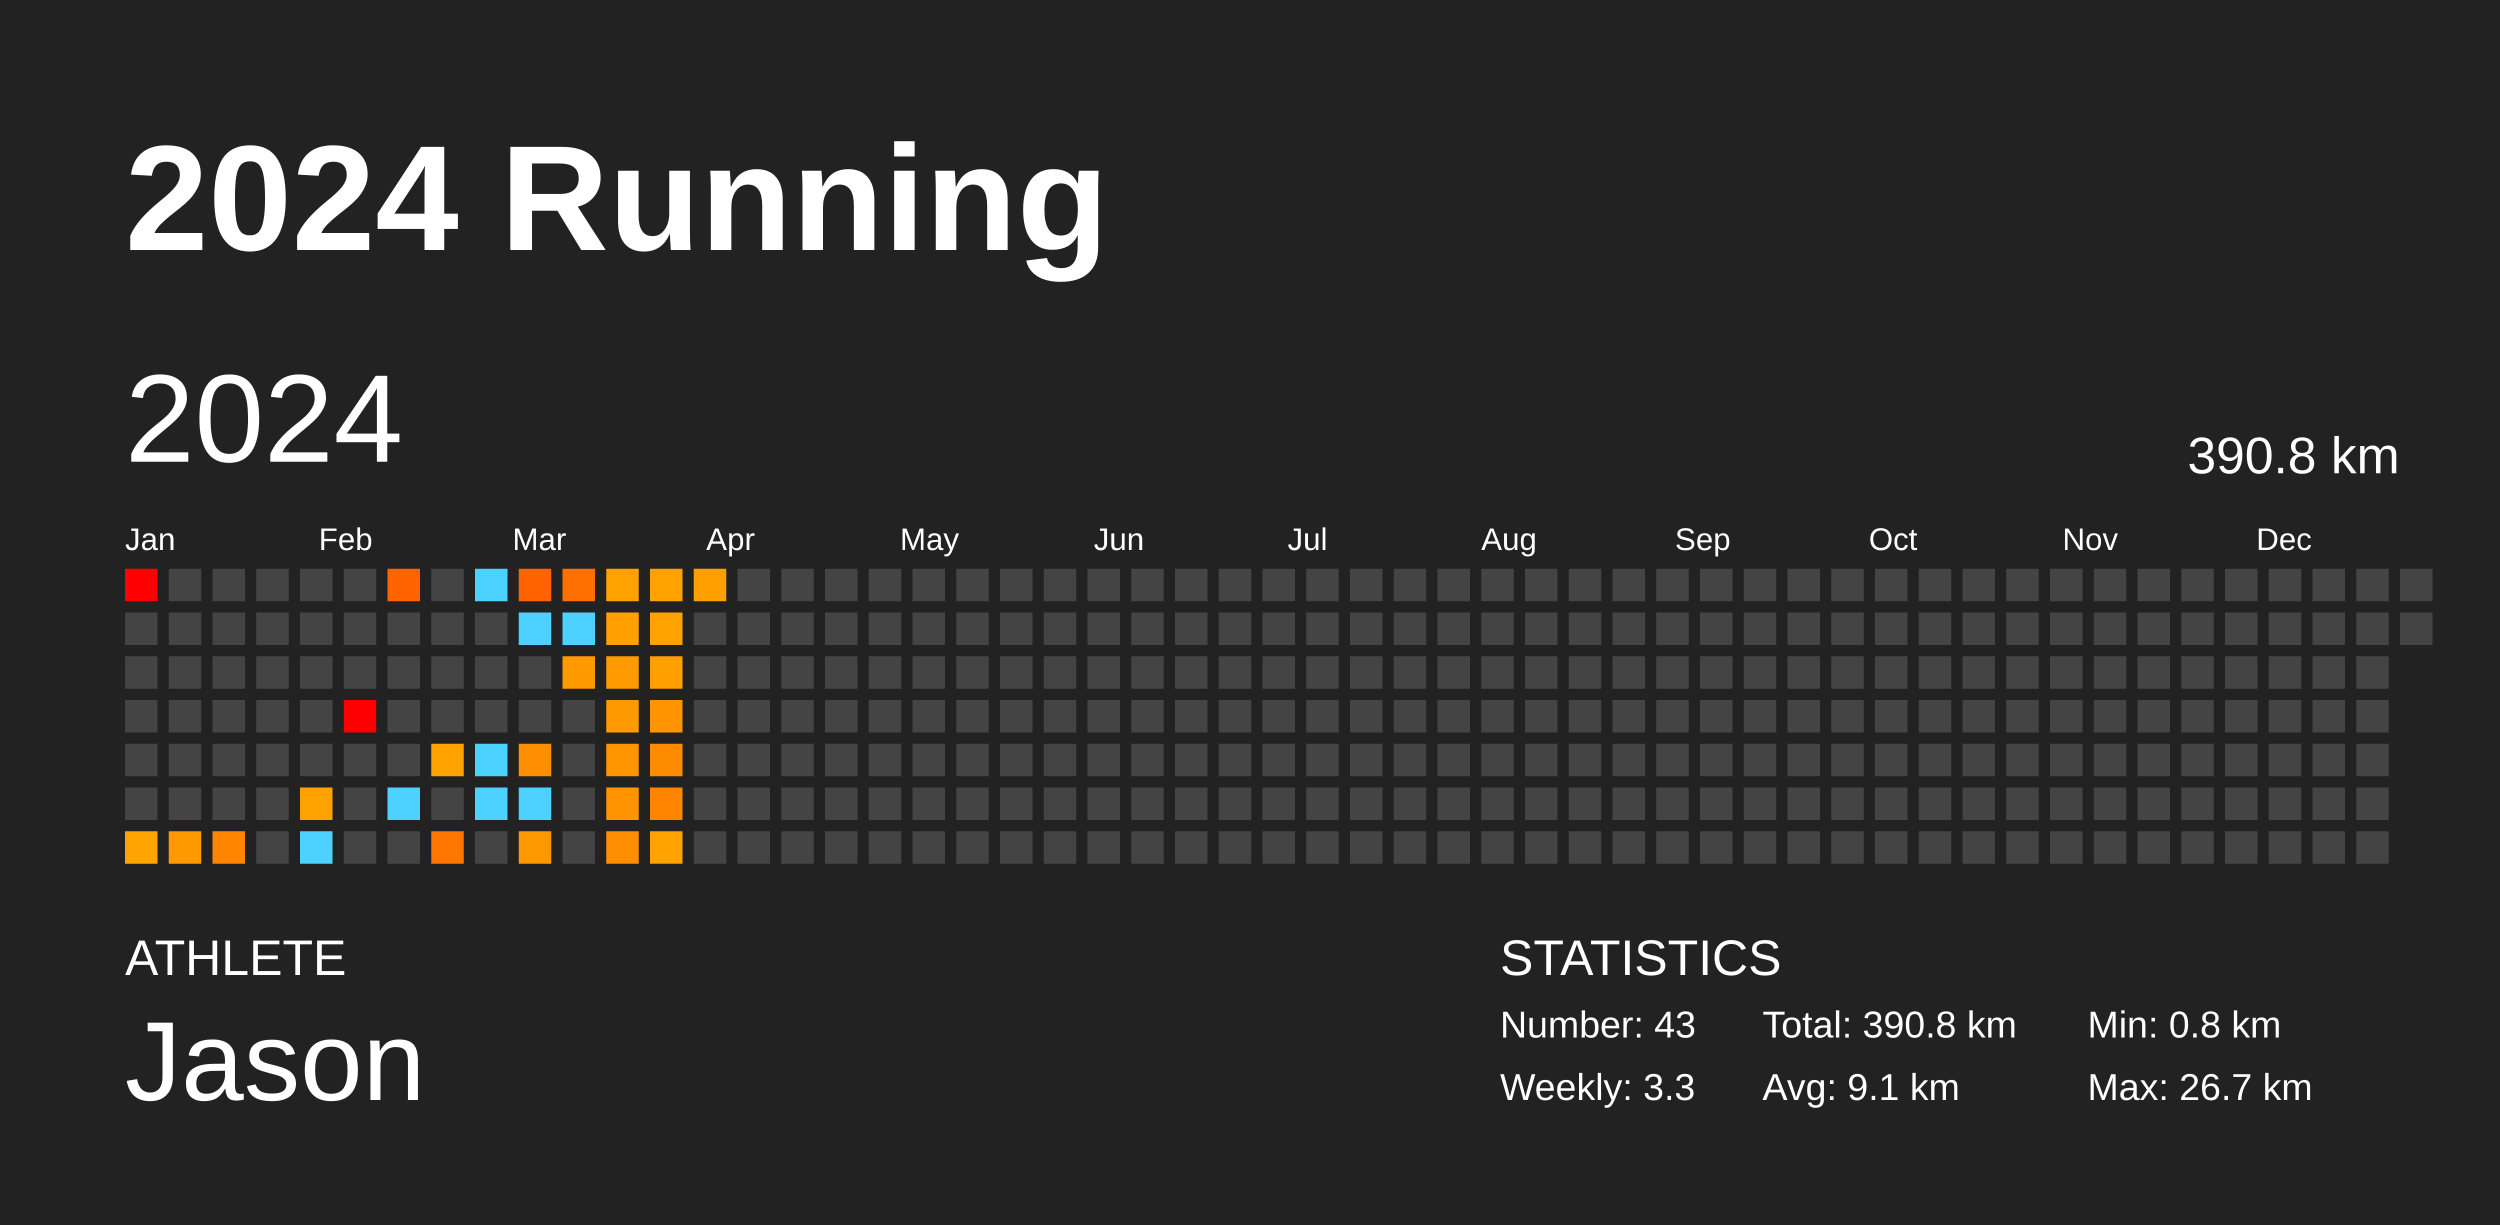
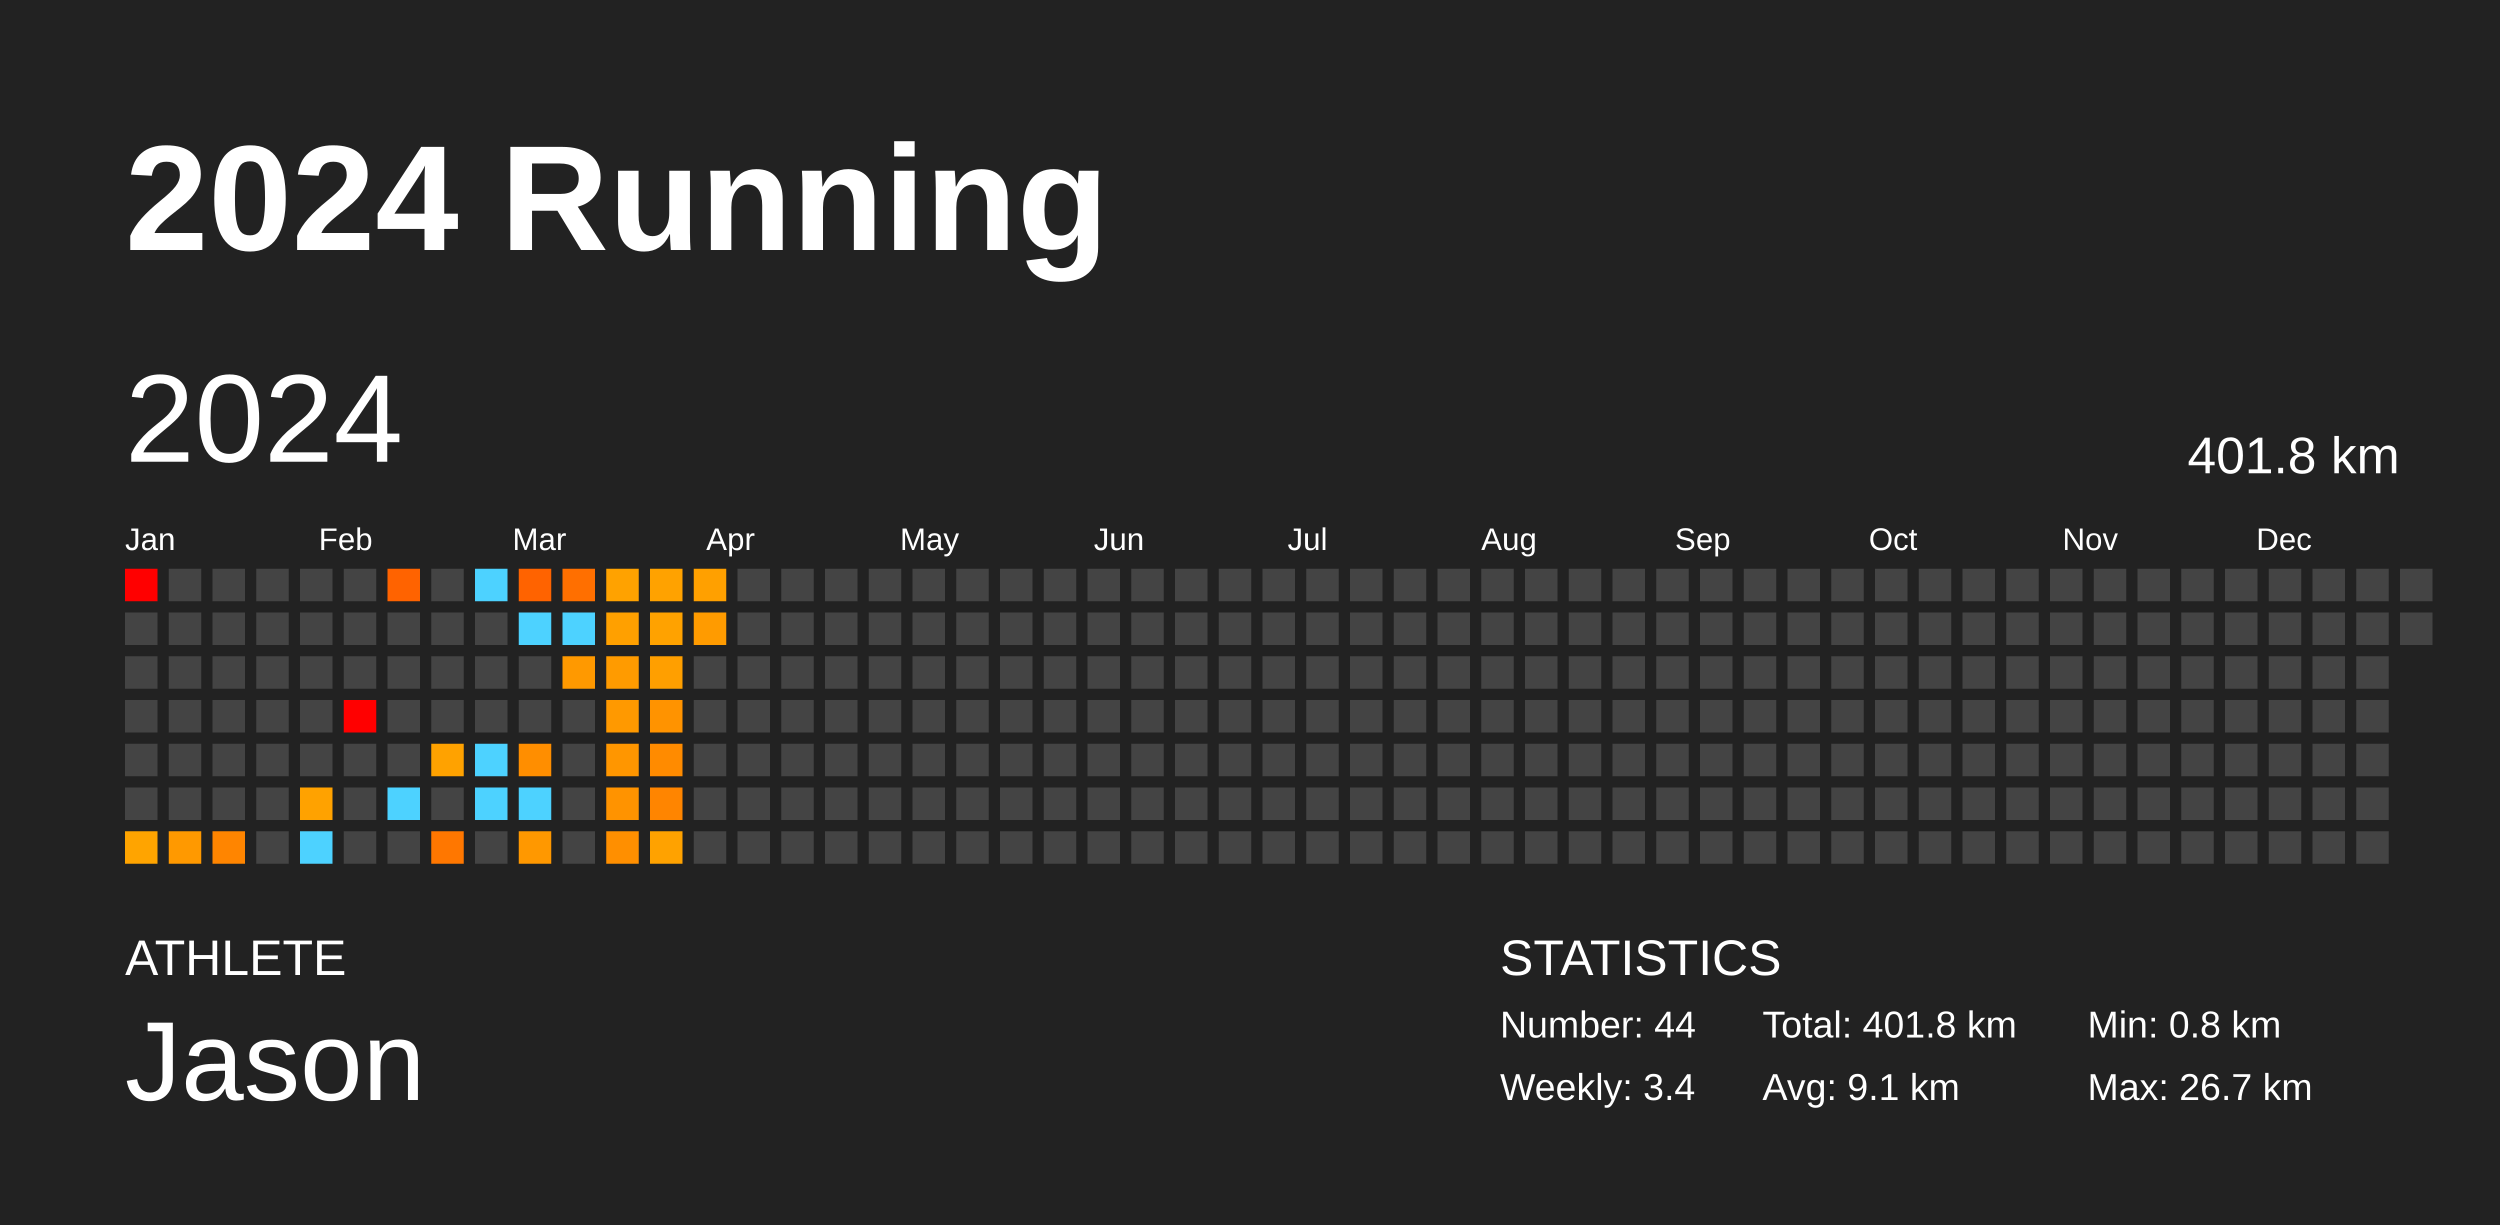
<svg xmlns="http://www.w3.org/2000/svg" baseProfile="full" height="98mm" version="1.1" viewBox="0,0,200,98" width="200mm">
  <defs />
  <rect fill="#222222" height="98" width="200" x="0" y="0" />
  <text fill="#FFFFFF" style="font-size:12px; font-family:Arial; font-weight:bold;" x="10" y="20">2024 Running</text>
  <text fill="#FFFFFF" style="font-size:4px; font-family:Arial" x="10" y="78">ATHLETE</text>
  <text fill="#FFFFFF" style="font-size:9px; font-family:Arial" x="10" y="88">Jason</text>
  <text fill="#FFFFFF" style="font-size:4px; font-family:Arial" x="120" y="78">STATISTICS</text>
-   <text fill="#FFFFFF" style="font-size:3px; font-family:Arial" x="120" y="83">Number: 43</text>
-   <text fill="#FFFFFF" style="font-size:3px; font-family:Arial" x="120" y="88">Weekly: 3.3</text>
-   <text fill="#FFFFFF" style="font-size:3px; font-family:Arial" x="141" y="83">Total: 390.8 km</text>
+   <text fill="#FFFFFF" style="font-size:3px; font-family:Arial" x="120" y="83">Number: 44</text>
+   <text fill="#FFFFFF" style="font-size:3px; font-family:Arial" x="120" y="88">Weekly: 3.4</text>
+   <text fill="#FFFFFF" style="font-size:3px; font-family:Arial" x="141" y="83">Total: 401.8 km</text>
  <text fill="#FFFFFF" style="font-size:3px; font-family:Arial" x="141" y="88">Avg: 9.1 km</text>
  <text fill="#FFFFFF" style="font-size:3px; font-family:Arial" x="167" y="83">Min: 0.8 km</text>
  <text fill="#FFFFFF" style="font-size:3px; font-family:Arial" x="167" y="88">Max: 26.7 km</text>
  <text dominant-baseline="hanging" fill="#FFFFFF" style="font-size:10.0px; font-family:Arial;" x="10" y="30">2024</text>
-   <text dominant-baseline="hanging" fill="#FFFFFF" style="font-size:4.125px; font-family:Arial;" x="175" y="35">390.8 km</text>
+   <text dominant-baseline="hanging" fill="#FFFFFF" style="font-size:4.125px; font-family:Arial;" x="175" y="35">401.8 km</text>
  <text fill="#FFFFFF" style="font-size:2.5px; font-family:Arial" x="10.0" y="44">Jan</text>
  <text fill="#FFFFFF" style="font-size:2.5px; font-family:Arial" x="25.5" y="44">Feb</text>
  <text fill="#FFFFFF" style="font-size:2.5px; font-family:Arial" x="41.0" y="44">Mar</text>
  <text fill="#FFFFFF" style="font-size:2.5px; font-family:Arial" x="56.5" y="44">Apr</text>
  <text fill="#FFFFFF" style="font-size:2.5px; font-family:Arial" x="72.0" y="44">May</text>
  <text fill="#FFFFFF" style="font-size:2.5px; font-family:Arial" x="87.5" y="44">Jun</text>
  <text fill="#FFFFFF" style="font-size:2.5px; font-family:Arial" x="103.0" y="44">Jul</text>
  <text fill="#FFFFFF" style="font-size:2.5px; font-family:Arial" x="118.5" y="44">Aug</text>
  <text fill="#FFFFFF" style="font-size:2.5px; font-family:Arial" x="134.0" y="44">Sep</text>
  <text fill="#FFFFFF" style="font-size:2.5px; font-family:Arial" x="149.5" y="44">Oct</text>
  <text fill="#FFFFFF" style="font-size:2.5px; font-family:Arial" x="165.0" y="44">Nov</text>
  <text fill="#FFFFFF" style="font-size:2.5px; font-family:Arial" x="180.5" y="44">Dec</text>
  <rect fill="red" height="2.6" width="2.6" x="10.0" y="45.5" />
  <rect fill="#444444" height="2.6" width="2.6" x="10.0" y="49.0" />
  <rect fill="#444444" height="2.6" width="2.6" x="10.0" y="52.5" />
  <rect fill="#444444" height="2.6" width="2.6" x="10.0" y="56.0" />
  <rect fill="#444444" height="2.6" width="2.6" x="10.0" y="59.5" />
  <rect fill="#444444" height="2.6" width="2.6" x="10.0" y="63.0" />
  <rect fill="#ffa400" height="2.6" width="2.6" x="10.0" y="66.5" />
  <rect fill="#444444" height="2.6" width="2.6" x="13.5" y="45.5" />
  <rect fill="#444444" height="2.6" width="2.6" x="13.5" y="49.0" />
  <rect fill="#444444" height="2.6" width="2.6" x="13.5" y="52.5" />
  <rect fill="#444444" height="2.6" width="2.6" x="13.5" y="56.0" />
  <rect fill="#444444" height="2.6" width="2.6" x="13.5" y="59.5" />
  <rect fill="#444444" height="2.6" width="2.6" x="13.5" y="63.0" />
  <rect fill="#ff9900" height="2.6" width="2.6" x="13.5" y="66.5" />
  <rect fill="#444444" height="2.6" width="2.6" x="17.0" y="45.5" />
  <rect fill="#444444" height="2.6" width="2.6" x="17.0" y="49.0" />
  <rect fill="#444444" height="2.6" width="2.6" x="17.0" y="52.5" />
  <rect fill="#444444" height="2.6" width="2.6" x="17.0" y="56.0" />
  <rect fill="#444444" height="2.6" width="2.6" x="17.0" y="59.5" />
  <rect fill="#444444" height="2.6" width="2.6" x="17.0" y="63.0" />
  <rect fill="#ff8500" height="2.6" width="2.6" x="17.0" y="66.5" />
  <rect fill="#444444" height="2.6" width="2.6" x="20.5" y="45.5" />
  <rect fill="#444444" height="2.6" width="2.6" x="20.5" y="49.0" />
  <rect fill="#444444" height="2.6" width="2.6" x="20.5" y="52.5" />
  <rect fill="#444444" height="2.6" width="2.6" x="20.5" y="56.0" />
  <rect fill="#444444" height="2.6" width="2.6" x="20.5" y="59.5" />
  <rect fill="#444444" height="2.6" width="2.6" x="20.5" y="63.0" />
  <rect fill="#444444" height="2.6" width="2.6" x="20.5" y="66.5" />
  <rect fill="#444444" height="2.6" width="2.6" x="24.0" y="45.5" />
  <rect fill="#444444" height="2.6" width="2.6" x="24.0" y="49.0" />
  <rect fill="#444444" height="2.6" width="2.6" x="24.0" y="52.5" />
  <rect fill="#444444" height="2.6" width="2.6" x="24.0" y="56.0" />
  <rect fill="#444444" height="2.6" width="2.6" x="24.0" y="59.5" />
  <rect fill="#ffa200" height="2.6" width="2.6" x="24.0" y="63.0" />
  <rect fill="#4dd2ff" height="2.6" width="2.6" x="24.0" y="66.5" />
  <rect fill="#444444" height="2.6" width="2.6" x="27.5" y="45.5" />
  <rect fill="#444444" height="2.6" width="2.6" x="27.5" y="49.0" />
  <rect fill="#444444" height="2.6" width="2.6" x="27.5" y="52.5" />
  <rect fill="red" height="2.6" width="2.6" x="27.5" y="56.0" />
  <rect fill="#444444" height="2.6" width="2.6" x="27.5" y="59.5" />
  <rect fill="#444444" height="2.6" width="2.6" x="27.5" y="63.0" />
  <rect fill="#444444" height="2.6" width="2.6" x="27.5" y="66.5" />
  <rect fill="#ff6300" height="2.6" width="2.6" x="31.0" y="45.5" />
  <rect fill="#444444" height="2.6" width="2.6" x="31.0" y="49.0" />
  <rect fill="#444444" height="2.6" width="2.6" x="31.0" y="52.5" />
  <rect fill="#444444" height="2.6" width="2.6" x="31.0" y="56.0" />
  <rect fill="#444444" height="2.6" width="2.6" x="31.0" y="59.5" />
  <rect fill="#4dd2ff" height="2.6" width="2.6" x="31.0" y="63.0" />
  <rect fill="#444444" height="2.6" width="2.6" x="31.0" y="66.5" />
  <rect fill="#444444" height="2.6" width="2.6" x="34.5" y="45.5" />
  <rect fill="#444444" height="2.6" width="2.6" x="34.5" y="49.0" />
  <rect fill="#444444" height="2.6" width="2.6" x="34.5" y="52.5" />
  <rect fill="#444444" height="2.6" width="2.6" x="34.5" y="56.0" />
  <rect fill="#ffa200" height="2.6" width="2.6" x="34.5" y="59.5" />
  <rect fill="#444444" height="2.6" width="2.6" x="34.5" y="63.0" />
  <rect fill="#ff7700" height="2.6" width="2.6" x="34.5" y="66.5" />
  <rect fill="#4dd2ff" height="2.6" width="2.6" x="38.0" y="45.5" />
  <rect fill="#444444" height="2.6" width="2.6" x="38.0" y="49.0" />
  <rect fill="#444444" height="2.6" width="2.6" x="38.0" y="52.5" />
  <rect fill="#444444" height="2.6" width="2.6" x="38.0" y="56.0" />
  <rect fill="#4dd2ff" height="2.6" width="2.6" x="38.0" y="59.5" />
  <rect fill="#4dd2ff" height="2.6" width="2.6" x="38.0" y="63.0" />
  <rect fill="#444444" height="2.6" width="2.6" x="38.0" y="66.5" />
  <rect fill="#ff6300" height="2.6" width="2.6" x="41.5" y="45.5" />
  <rect fill="#4dd2ff" height="2.6" width="2.6" x="41.5" y="49.0" />
  <rect fill="#444444" height="2.6" width="2.6" x="41.5" y="52.5" />
  <rect fill="#444444" height="2.6" width="2.6" x="41.5" y="56.0" />
  <rect fill="#ff8e00" height="2.6" width="2.6" x="41.5" y="59.5" />
  <rect fill="#4dd2ff" height="2.6" width="2.6" x="41.5" y="63.0" />
  <rect fill="#ff9800" height="2.6" width="2.6" x="41.5" y="66.5" />
  <rect fill="#ff6f00" height="2.6" width="2.6" x="45.0" y="45.5" />
  <rect fill="#4dd2ff" height="2.6" width="2.6" x="45.0" y="49.0" />
  <rect fill="#ff9900" height="2.6" width="2.6" x="45.0" y="52.5" />
  <rect fill="#444444" height="2.6" width="2.6" x="45.0" y="56.0" />
  <rect fill="#444444" height="2.6" width="2.6" x="45.0" y="59.5" />
  <rect fill="#444444" height="2.6" width="2.6" x="45.0" y="63.0" />
  <rect fill="#444444" height="2.6" width="2.6" x="45.0" y="66.5" />
  <rect fill="#ffa200" height="2.6" width="2.6" x="48.5" y="45.5" />
  <rect fill="#ffa000" height="2.6" width="2.6" x="48.5" y="49.0" />
  <rect fill="#ff9b00" height="2.6" width="2.6" x="48.5" y="52.5" />
  <rect fill="#ff9900" height="2.6" width="2.6" x="48.5" y="56.0" />
  <rect fill="#ff9600" height="2.6" width="2.6" x="48.5" y="59.5" />
  <rect fill="#ff9300" height="2.6" width="2.6" x="48.5" y="63.0" />
  <rect fill="#ff8f00" height="2.6" width="2.6" x="48.5" y="66.5" />
  <rect fill="#ffa200" height="2.6" width="2.6" x="52.0" y="45.5" />
  <rect fill="#ffa200" height="2.6" width="2.6" x="52.0" y="49.0" />
  <rect fill="#ff9f00" height="2.6" width="2.6" x="52.0" y="52.5" />
  <rect fill="#ff9300" height="2.6" width="2.6" x="52.0" y="56.0" />
  <rect fill="#ff8b00" height="2.6" width="2.6" x="52.0" y="59.5" />
  <rect fill="#ff8500" height="2.6" width="2.6" x="52.0" y="63.0" />
  <rect fill="#ffa200" height="2.6" width="2.6" x="52.0" y="66.5" />
  <rect fill="#ffa000" height="2.6" width="2.6" x="55.5" y="45.5" />
-   <rect fill="#444444" height="2.6" width="2.6" x="55.5" y="49.0" />
+   <rect fill="#ff9b00" height="2.6" width="2.6" x="55.5" y="49.0" />
  <rect fill="#444444" height="2.6" width="2.6" x="55.5" y="52.5" />
  <rect fill="#444444" height="2.6" width="2.6" x="55.5" y="56.0" />
  <rect fill="#444444" height="2.6" width="2.6" x="55.5" y="59.5" />
  <rect fill="#444444" height="2.6" width="2.6" x="55.5" y="63.0" />
  <rect fill="#444444" height="2.6" width="2.6" x="55.5" y="66.5" />
  <rect fill="#444444" height="2.6" width="2.6" x="59.0" y="45.5" />
  <rect fill="#444444" height="2.6" width="2.6" x="59.0" y="49.0" />
  <rect fill="#444444" height="2.6" width="2.6" x="59.0" y="52.5" />
  <rect fill="#444444" height="2.6" width="2.6" x="59.0" y="56.0" />
  <rect fill="#444444" height="2.6" width="2.6" x="59.0" y="59.5" />
  <rect fill="#444444" height="2.6" width="2.6" x="59.0" y="63.0" />
  <rect fill="#444444" height="2.6" width="2.6" x="59.0" y="66.5" />
  <rect fill="#444444" height="2.6" width="2.6" x="62.5" y="45.5" />
  <rect fill="#444444" height="2.6" width="2.6" x="62.5" y="49.0" />
  <rect fill="#444444" height="2.6" width="2.6" x="62.5" y="52.5" />
  <rect fill="#444444" height="2.6" width="2.6" x="62.5" y="56.0" />
  <rect fill="#444444" height="2.6" width="2.6" x="62.5" y="59.5" />
  <rect fill="#444444" height="2.6" width="2.6" x="62.5" y="63.0" />
  <rect fill="#444444" height="2.6" width="2.6" x="62.5" y="66.5" />
  <rect fill="#444444" height="2.6" width="2.6" x="66.0" y="45.5" />
  <rect fill="#444444" height="2.6" width="2.6" x="66.0" y="49.0" />
  <rect fill="#444444" height="2.6" width="2.6" x="66.0" y="52.5" />
  <rect fill="#444444" height="2.6" width="2.6" x="66.0" y="56.0" />
  <rect fill="#444444" height="2.6" width="2.6" x="66.0" y="59.5" />
  <rect fill="#444444" height="2.6" width="2.6" x="66.0" y="63.0" />
  <rect fill="#444444" height="2.6" width="2.6" x="66.0" y="66.5" />
  <rect fill="#444444" height="2.6" width="2.6" x="69.5" y="45.5" />
  <rect fill="#444444" height="2.6" width="2.6" x="69.5" y="49.0" />
  <rect fill="#444444" height="2.6" width="2.6" x="69.5" y="52.5" />
  <rect fill="#444444" height="2.6" width="2.6" x="69.5" y="56.0" />
  <rect fill="#444444" height="2.6" width="2.6" x="69.5" y="59.5" />
  <rect fill="#444444" height="2.6" width="2.6" x="69.5" y="63.0" />
  <rect fill="#444444" height="2.6" width="2.6" x="69.5" y="66.5" />
  <rect fill="#444444" height="2.6" width="2.6" x="73.0" y="45.5" />
  <rect fill="#444444" height="2.6" width="2.6" x="73.0" y="49.0" />
  <rect fill="#444444" height="2.6" width="2.6" x="73.0" y="52.5" />
  <rect fill="#444444" height="2.6" width="2.6" x="73.0" y="56.0" />
  <rect fill="#444444" height="2.6" width="2.6" x="73.0" y="59.5" />
  <rect fill="#444444" height="2.6" width="2.6" x="73.0" y="63.0" />
  <rect fill="#444444" height="2.6" width="2.6" x="73.0" y="66.5" />
  <rect fill="#444444" height="2.6" width="2.6" x="76.5" y="45.5" />
  <rect fill="#444444" height="2.6" width="2.6" x="76.5" y="49.0" />
  <rect fill="#444444" height="2.6" width="2.6" x="76.5" y="52.5" />
  <rect fill="#444444" height="2.6" width="2.6" x="76.5" y="56.0" />
  <rect fill="#444444" height="2.6" width="2.6" x="76.5" y="59.5" />
  <rect fill="#444444" height="2.6" width="2.6" x="76.5" y="63.0" />
  <rect fill="#444444" height="2.6" width="2.6" x="76.5" y="66.5" />
  <rect fill="#444444" height="2.6" width="2.6" x="80.0" y="45.5" />
  <rect fill="#444444" height="2.6" width="2.6" x="80.0" y="49.0" />
  <rect fill="#444444" height="2.6" width="2.6" x="80.0" y="52.5" />
  <rect fill="#444444" height="2.6" width="2.6" x="80.0" y="56.0" />
  <rect fill="#444444" height="2.6" width="2.6" x="80.0" y="59.5" />
  <rect fill="#444444" height="2.6" width="2.6" x="80.0" y="63.0" />
  <rect fill="#444444" height="2.6" width="2.6" x="80.0" y="66.5" />
  <rect fill="#444444" height="2.6" width="2.6" x="83.5" y="45.5" />
  <rect fill="#444444" height="2.6" width="2.6" x="83.5" y="49.0" />
  <rect fill="#444444" height="2.6" width="2.6" x="83.5" y="52.5" />
  <rect fill="#444444" height="2.6" width="2.6" x="83.5" y="56.0" />
  <rect fill="#444444" height="2.6" width="2.6" x="83.5" y="59.5" />
  <rect fill="#444444" height="2.6" width="2.6" x="83.5" y="63.0" />
  <rect fill="#444444" height="2.6" width="2.6" x="83.5" y="66.5" />
  <rect fill="#444444" height="2.6" width="2.6" x="87.0" y="45.5" />
  <rect fill="#444444" height="2.6" width="2.6" x="87.0" y="49.0" />
  <rect fill="#444444" height="2.6" width="2.6" x="87.0" y="52.5" />
  <rect fill="#444444" height="2.6" width="2.6" x="87.0" y="56.0" />
  <rect fill="#444444" height="2.6" width="2.6" x="87.0" y="59.5" />
  <rect fill="#444444" height="2.6" width="2.6" x="87.0" y="63.0" />
  <rect fill="#444444" height="2.6" width="2.6" x="87.0" y="66.5" />
  <rect fill="#444444" height="2.6" width="2.6" x="90.5" y="45.5" />
  <rect fill="#444444" height="2.6" width="2.6" x="90.5" y="49.0" />
  <rect fill="#444444" height="2.6" width="2.6" x="90.5" y="52.5" />
  <rect fill="#444444" height="2.6" width="2.6" x="90.5" y="56.0" />
  <rect fill="#444444" height="2.6" width="2.6" x="90.5" y="59.5" />
  <rect fill="#444444" height="2.6" width="2.6" x="90.5" y="63.0" />
  <rect fill="#444444" height="2.6" width="2.6" x="90.5" y="66.5" />
  <rect fill="#444444" height="2.6" width="2.6" x="94.0" y="45.5" />
  <rect fill="#444444" height="2.6" width="2.6" x="94.0" y="49.0" />
  <rect fill="#444444" height="2.6" width="2.6" x="94.0" y="52.5" />
  <rect fill="#444444" height="2.6" width="2.6" x="94.0" y="56.0" />
  <rect fill="#444444" height="2.6" width="2.6" x="94.0" y="59.5" />
  <rect fill="#444444" height="2.6" width="2.6" x="94.0" y="63.0" />
  <rect fill="#444444" height="2.6" width="2.6" x="94.0" y="66.5" />
  <rect fill="#444444" height="2.6" width="2.6" x="97.5" y="45.5" />
  <rect fill="#444444" height="2.6" width="2.6" x="97.5" y="49.0" />
  <rect fill="#444444" height="2.6" width="2.6" x="97.5" y="52.5" />
  <rect fill="#444444" height="2.6" width="2.6" x="97.5" y="56.0" />
  <rect fill="#444444" height="2.6" width="2.6" x="97.5" y="59.5" />
  <rect fill="#444444" height="2.6" width="2.6" x="97.5" y="63.0" />
  <rect fill="#444444" height="2.6" width="2.6" x="97.5" y="66.5" />
  <rect fill="#444444" height="2.6" width="2.6" x="101.0" y="45.5" />
  <rect fill="#444444" height="2.6" width="2.6" x="101.0" y="49.0" />
  <rect fill="#444444" height="2.6" width="2.6" x="101.0" y="52.5" />
  <rect fill="#444444" height="2.6" width="2.6" x="101.0" y="56.0" />
  <rect fill="#444444" height="2.6" width="2.6" x="101.0" y="59.5" />
  <rect fill="#444444" height="2.6" width="2.6" x="101.0" y="63.0" />
  <rect fill="#444444" height="2.6" width="2.6" x="101.0" y="66.5" />
  <rect fill="#444444" height="2.6" width="2.6" x="104.5" y="45.5" />
  <rect fill="#444444" height="2.6" width="2.6" x="104.5" y="49.0" />
  <rect fill="#444444" height="2.6" width="2.6" x="104.5" y="52.5" />
  <rect fill="#444444" height="2.6" width="2.6" x="104.5" y="56.0" />
  <rect fill="#444444" height="2.6" width="2.6" x="104.5" y="59.5" />
  <rect fill="#444444" height="2.6" width="2.6" x="104.5" y="63.0" />
  <rect fill="#444444" height="2.6" width="2.6" x="104.5" y="66.5" />
  <rect fill="#444444" height="2.6" width="2.6" x="108.0" y="45.5" />
  <rect fill="#444444" height="2.6" width="2.6" x="108.0" y="49.0" />
  <rect fill="#444444" height="2.6" width="2.6" x="108.0" y="52.5" />
  <rect fill="#444444" height="2.6" width="2.6" x="108.0" y="56.0" />
  <rect fill="#444444" height="2.6" width="2.6" x="108.0" y="59.5" />
  <rect fill="#444444" height="2.6" width="2.6" x="108.0" y="63.0" />
  <rect fill="#444444" height="2.6" width="2.6" x="108.0" y="66.5" />
  <rect fill="#444444" height="2.6" width="2.6" x="111.5" y="45.5" />
  <rect fill="#444444" height="2.6" width="2.6" x="111.5" y="49.0" />
  <rect fill="#444444" height="2.6" width="2.6" x="111.5" y="52.5" />
  <rect fill="#444444" height="2.6" width="2.6" x="111.5" y="56.0" />
  <rect fill="#444444" height="2.6" width="2.6" x="111.5" y="59.5" />
  <rect fill="#444444" height="2.6" width="2.6" x="111.5" y="63.0" />
  <rect fill="#444444" height="2.6" width="2.6" x="111.5" y="66.5" />
  <rect fill="#444444" height="2.6" width="2.6" x="115.0" y="45.5" />
  <rect fill="#444444" height="2.6" width="2.6" x="115.0" y="49.0" />
  <rect fill="#444444" height="2.6" width="2.6" x="115.0" y="52.5" />
  <rect fill="#444444" height="2.6" width="2.6" x="115.0" y="56.0" />
  <rect fill="#444444" height="2.6" width="2.6" x="115.0" y="59.5" />
  <rect fill="#444444" height="2.6" width="2.6" x="115.0" y="63.0" />
  <rect fill="#444444" height="2.6" width="2.6" x="115.0" y="66.5" />
  <rect fill="#444444" height="2.6" width="2.6" x="118.5" y="45.5" />
  <rect fill="#444444" height="2.6" width="2.6" x="118.5" y="49.0" />
  <rect fill="#444444" height="2.6" width="2.6" x="118.5" y="52.5" />
  <rect fill="#444444" height="2.6" width="2.6" x="118.5" y="56.0" />
  <rect fill="#444444" height="2.6" width="2.6" x="118.5" y="59.5" />
  <rect fill="#444444" height="2.6" width="2.6" x="118.5" y="63.0" />
  <rect fill="#444444" height="2.6" width="2.6" x="118.5" y="66.5" />
  <rect fill="#444444" height="2.6" width="2.6" x="122.0" y="45.5" />
  <rect fill="#444444" height="2.6" width="2.6" x="122.0" y="49.0" />
  <rect fill="#444444" height="2.6" width="2.6" x="122.0" y="52.5" />
  <rect fill="#444444" height="2.6" width="2.6" x="122.0" y="56.0" />
  <rect fill="#444444" height="2.6" width="2.6" x="122.0" y="59.5" />
  <rect fill="#444444" height="2.6" width="2.6" x="122.0" y="63.0" />
  <rect fill="#444444" height="2.6" width="2.6" x="122.0" y="66.5" />
  <rect fill="#444444" height="2.6" width="2.6" x="125.5" y="45.5" />
  <rect fill="#444444" height="2.6" width="2.6" x="125.5" y="49.0" />
  <rect fill="#444444" height="2.6" width="2.6" x="125.5" y="52.5" />
  <rect fill="#444444" height="2.6" width="2.6" x="125.5" y="56.0" />
  <rect fill="#444444" height="2.6" width="2.6" x="125.5" y="59.5" />
  <rect fill="#444444" height="2.6" width="2.6" x="125.5" y="63.0" />
  <rect fill="#444444" height="2.6" width="2.6" x="125.5" y="66.5" />
  <rect fill="#444444" height="2.6" width="2.6" x="129.0" y="45.5" />
  <rect fill="#444444" height="2.6" width="2.6" x="129.0" y="49.0" />
  <rect fill="#444444" height="2.6" width="2.6" x="129.0" y="52.5" />
  <rect fill="#444444" height="2.6" width="2.6" x="129.0" y="56.0" />
  <rect fill="#444444" height="2.6" width="2.6" x="129.0" y="59.5" />
  <rect fill="#444444" height="2.6" width="2.6" x="129.0" y="63.0" />
  <rect fill="#444444" height="2.6" width="2.6" x="129.0" y="66.5" />
  <rect fill="#444444" height="2.6" width="2.6" x="132.5" y="45.5" />
  <rect fill="#444444" height="2.6" width="2.6" x="132.5" y="49.0" />
  <rect fill="#444444" height="2.6" width="2.6" x="132.5" y="52.5" />
  <rect fill="#444444" height="2.6" width="2.6" x="132.5" y="56.0" />
  <rect fill="#444444" height="2.6" width="2.6" x="132.5" y="59.5" />
  <rect fill="#444444" height="2.6" width="2.6" x="132.5" y="63.0" />
  <rect fill="#444444" height="2.6" width="2.6" x="132.5" y="66.5" />
  <rect fill="#444444" height="2.6" width="2.6" x="136.0" y="45.5" />
  <rect fill="#444444" height="2.6" width="2.6" x="136.0" y="49.0" />
  <rect fill="#444444" height="2.6" width="2.6" x="136.0" y="52.5" />
  <rect fill="#444444" height="2.6" width="2.6" x="136.0" y="56.0" />
  <rect fill="#444444" height="2.6" width="2.6" x="136.0" y="59.5" />
  <rect fill="#444444" height="2.6" width="2.6" x="136.0" y="63.0" />
  <rect fill="#444444" height="2.6" width="2.6" x="136.0" y="66.5" />
  <rect fill="#444444" height="2.6" width="2.6" x="139.5" y="45.5" />
  <rect fill="#444444" height="2.6" width="2.6" x="139.5" y="49.0" />
  <rect fill="#444444" height="2.6" width="2.6" x="139.5" y="52.5" />
  <rect fill="#444444" height="2.6" width="2.6" x="139.5" y="56.0" />
  <rect fill="#444444" height="2.6" width="2.6" x="139.5" y="59.5" />
  <rect fill="#444444" height="2.6" width="2.6" x="139.5" y="63.0" />
  <rect fill="#444444" height="2.6" width="2.6" x="139.5" y="66.5" />
  <rect fill="#444444" height="2.6" width="2.6" x="143.0" y="45.5" />
  <rect fill="#444444" height="2.6" width="2.6" x="143.0" y="49.0" />
  <rect fill="#444444" height="2.6" width="2.6" x="143.0" y="52.5" />
  <rect fill="#444444" height="2.6" width="2.6" x="143.0" y="56.0" />
  <rect fill="#444444" height="2.6" width="2.6" x="143.0" y="59.5" />
  <rect fill="#444444" height="2.6" width="2.6" x="143.0" y="63.0" />
  <rect fill="#444444" height="2.6" width="2.6" x="143.0" y="66.5" />
  <rect fill="#444444" height="2.6" width="2.6" x="146.5" y="45.5" />
  <rect fill="#444444" height="2.6" width="2.6" x="146.5" y="49.0" />
  <rect fill="#444444" height="2.6" width="2.6" x="146.5" y="52.5" />
  <rect fill="#444444" height="2.6" width="2.6" x="146.5" y="56.0" />
  <rect fill="#444444" height="2.6" width="2.6" x="146.5" y="59.5" />
  <rect fill="#444444" height="2.6" width="2.6" x="146.5" y="63.0" />
  <rect fill="#444444" height="2.6" width="2.6" x="146.5" y="66.5" />
  <rect fill="#444444" height="2.6" width="2.6" x="150.0" y="45.5" />
  <rect fill="#444444" height="2.6" width="2.6" x="150.0" y="49.0" />
  <rect fill="#444444" height="2.6" width="2.6" x="150.0" y="52.5" />
  <rect fill="#444444" height="2.6" width="2.6" x="150.0" y="56.0" />
  <rect fill="#444444" height="2.6" width="2.6" x="150.0" y="59.5" />
  <rect fill="#444444" height="2.6" width="2.6" x="150.0" y="63.0" />
  <rect fill="#444444" height="2.6" width="2.6" x="150.0" y="66.5" />
  <rect fill="#444444" height="2.6" width="2.6" x="153.5" y="45.5" />
  <rect fill="#444444" height="2.6" width="2.6" x="153.5" y="49.0" />
  <rect fill="#444444" height="2.6" width="2.6" x="153.5" y="52.5" />
  <rect fill="#444444" height="2.6" width="2.6" x="153.5" y="56.0" />
  <rect fill="#444444" height="2.6" width="2.6" x="153.5" y="59.5" />
  <rect fill="#444444" height="2.6" width="2.6" x="153.5" y="63.0" />
  <rect fill="#444444" height="2.6" width="2.6" x="153.5" y="66.5" />
  <rect fill="#444444" height="2.6" width="2.6" x="157.0" y="45.5" />
  <rect fill="#444444" height="2.6" width="2.6" x="157.0" y="49.0" />
  <rect fill="#444444" height="2.6" width="2.6" x="157.0" y="52.5" />
  <rect fill="#444444" height="2.6" width="2.6" x="157.0" y="56.0" />
  <rect fill="#444444" height="2.6" width="2.6" x="157.0" y="59.5" />
  <rect fill="#444444" height="2.6" width="2.6" x="157.0" y="63.0" />
  <rect fill="#444444" height="2.6" width="2.6" x="157.0" y="66.5" />
  <rect fill="#444444" height="2.6" width="2.6" x="160.5" y="45.5" />
  <rect fill="#444444" height="2.6" width="2.6" x="160.5" y="49.0" />
  <rect fill="#444444" height="2.6" width="2.6" x="160.5" y="52.5" />
  <rect fill="#444444" height="2.6" width="2.6" x="160.5" y="56.0" />
  <rect fill="#444444" height="2.6" width="2.6" x="160.5" y="59.5" />
  <rect fill="#444444" height="2.6" width="2.6" x="160.5" y="63.0" />
  <rect fill="#444444" height="2.6" width="2.6" x="160.5" y="66.5" />
  <rect fill="#444444" height="2.6" width="2.6" x="164.0" y="45.5" />
  <rect fill="#444444" height="2.6" width="2.6" x="164.0" y="49.0" />
  <rect fill="#444444" height="2.6" width="2.6" x="164.0" y="52.5" />
  <rect fill="#444444" height="2.6" width="2.6" x="164.0" y="56.0" />
  <rect fill="#444444" height="2.6" width="2.6" x="164.0" y="59.5" />
  <rect fill="#444444" height="2.6" width="2.6" x="164.0" y="63.0" />
  <rect fill="#444444" height="2.6" width="2.6" x="164.0" y="66.5" />
  <rect fill="#444444" height="2.6" width="2.6" x="167.5" y="45.5" />
  <rect fill="#444444" height="2.6" width="2.6" x="167.5" y="49.0" />
  <rect fill="#444444" height="2.6" width="2.6" x="167.5" y="52.5" />
  <rect fill="#444444" height="2.6" width="2.6" x="167.5" y="56.0" />
  <rect fill="#444444" height="2.6" width="2.6" x="167.5" y="59.5" />
  <rect fill="#444444" height="2.6" width="2.6" x="167.5" y="63.0" />
  <rect fill="#444444" height="2.6" width="2.6" x="167.5" y="66.5" />
  <rect fill="#444444" height="2.6" width="2.6" x="171.0" y="45.5" />
  <rect fill="#444444" height="2.6" width="2.6" x="171.0" y="49.0" />
  <rect fill="#444444" height="2.6" width="2.6" x="171.0" y="52.5" />
  <rect fill="#444444" height="2.6" width="2.6" x="171.0" y="56.0" />
  <rect fill="#444444" height="2.6" width="2.6" x="171.0" y="59.5" />
  <rect fill="#444444" height="2.6" width="2.6" x="171.0" y="63.0" />
  <rect fill="#444444" height="2.6" width="2.6" x="171.0" y="66.5" />
  <rect fill="#444444" height="2.6" width="2.6" x="174.5" y="45.5" />
  <rect fill="#444444" height="2.6" width="2.6" x="174.5" y="49.0" />
  <rect fill="#444444" height="2.6" width="2.6" x="174.5" y="52.5" />
  <rect fill="#444444" height="2.6" width="2.6" x="174.5" y="56.0" />
  <rect fill="#444444" height="2.6" width="2.6" x="174.5" y="59.5" />
  <rect fill="#444444" height="2.6" width="2.6" x="174.5" y="63.0" />
  <rect fill="#444444" height="2.6" width="2.6" x="174.5" y="66.5" />
  <rect fill="#444444" height="2.6" width="2.6" x="178.0" y="45.5" />
  <rect fill="#444444" height="2.6" width="2.6" x="178.0" y="49.0" />
  <rect fill="#444444" height="2.6" width="2.6" x="178.0" y="52.5" />
  <rect fill="#444444" height="2.6" width="2.6" x="178.0" y="56.0" />
  <rect fill="#444444" height="2.6" width="2.6" x="178.0" y="59.5" />
  <rect fill="#444444" height="2.6" width="2.6" x="178.0" y="63.0" />
  <rect fill="#444444" height="2.6" width="2.6" x="178.0" y="66.5" />
  <rect fill="#444444" height="2.6" width="2.6" x="181.5" y="45.5" />
  <rect fill="#444444" height="2.6" width="2.6" x="181.5" y="49.0" />
  <rect fill="#444444" height="2.6" width="2.6" x="181.5" y="52.5" />
  <rect fill="#444444" height="2.6" width="2.6" x="181.5" y="56.0" />
  <rect fill="#444444" height="2.6" width="2.6" x="181.5" y="59.5" />
  <rect fill="#444444" height="2.6" width="2.6" x="181.5" y="63.0" />
  <rect fill="#444444" height="2.6" width="2.6" x="181.5" y="66.5" />
  <rect fill="#444444" height="2.6" width="2.6" x="185.0" y="45.5" />
  <rect fill="#444444" height="2.6" width="2.6" x="185.0" y="49.0" />
  <rect fill="#444444" height="2.6" width="2.6" x="185.0" y="52.5" />
  <rect fill="#444444" height="2.6" width="2.6" x="185.0" y="56.0" />
  <rect fill="#444444" height="2.6" width="2.6" x="185.0" y="59.5" />
  <rect fill="#444444" height="2.6" width="2.6" x="185.0" y="63.0" />
  <rect fill="#444444" height="2.6" width="2.6" x="185.0" y="66.5" />
  <rect fill="#444444" height="2.6" width="2.6" x="188.5" y="45.5" />
  <rect fill="#444444" height="2.6" width="2.6" x="188.5" y="49.0" />
  <rect fill="#444444" height="2.6" width="2.6" x="188.5" y="52.5" />
  <rect fill="#444444" height="2.6" width="2.6" x="188.5" y="56.0" />
  <rect fill="#444444" height="2.6" width="2.6" x="188.5" y="59.5" />
  <rect fill="#444444" height="2.6" width="2.6" x="188.5" y="63.0" />
  <rect fill="#444444" height="2.6" width="2.6" x="188.5" y="66.5" />
  <rect fill="#444444" height="2.6" width="2.6" x="192.0" y="45.5" />
  <rect fill="#444444" height="2.6" width="2.6" x="192.0" y="49.0" />
</svg>
